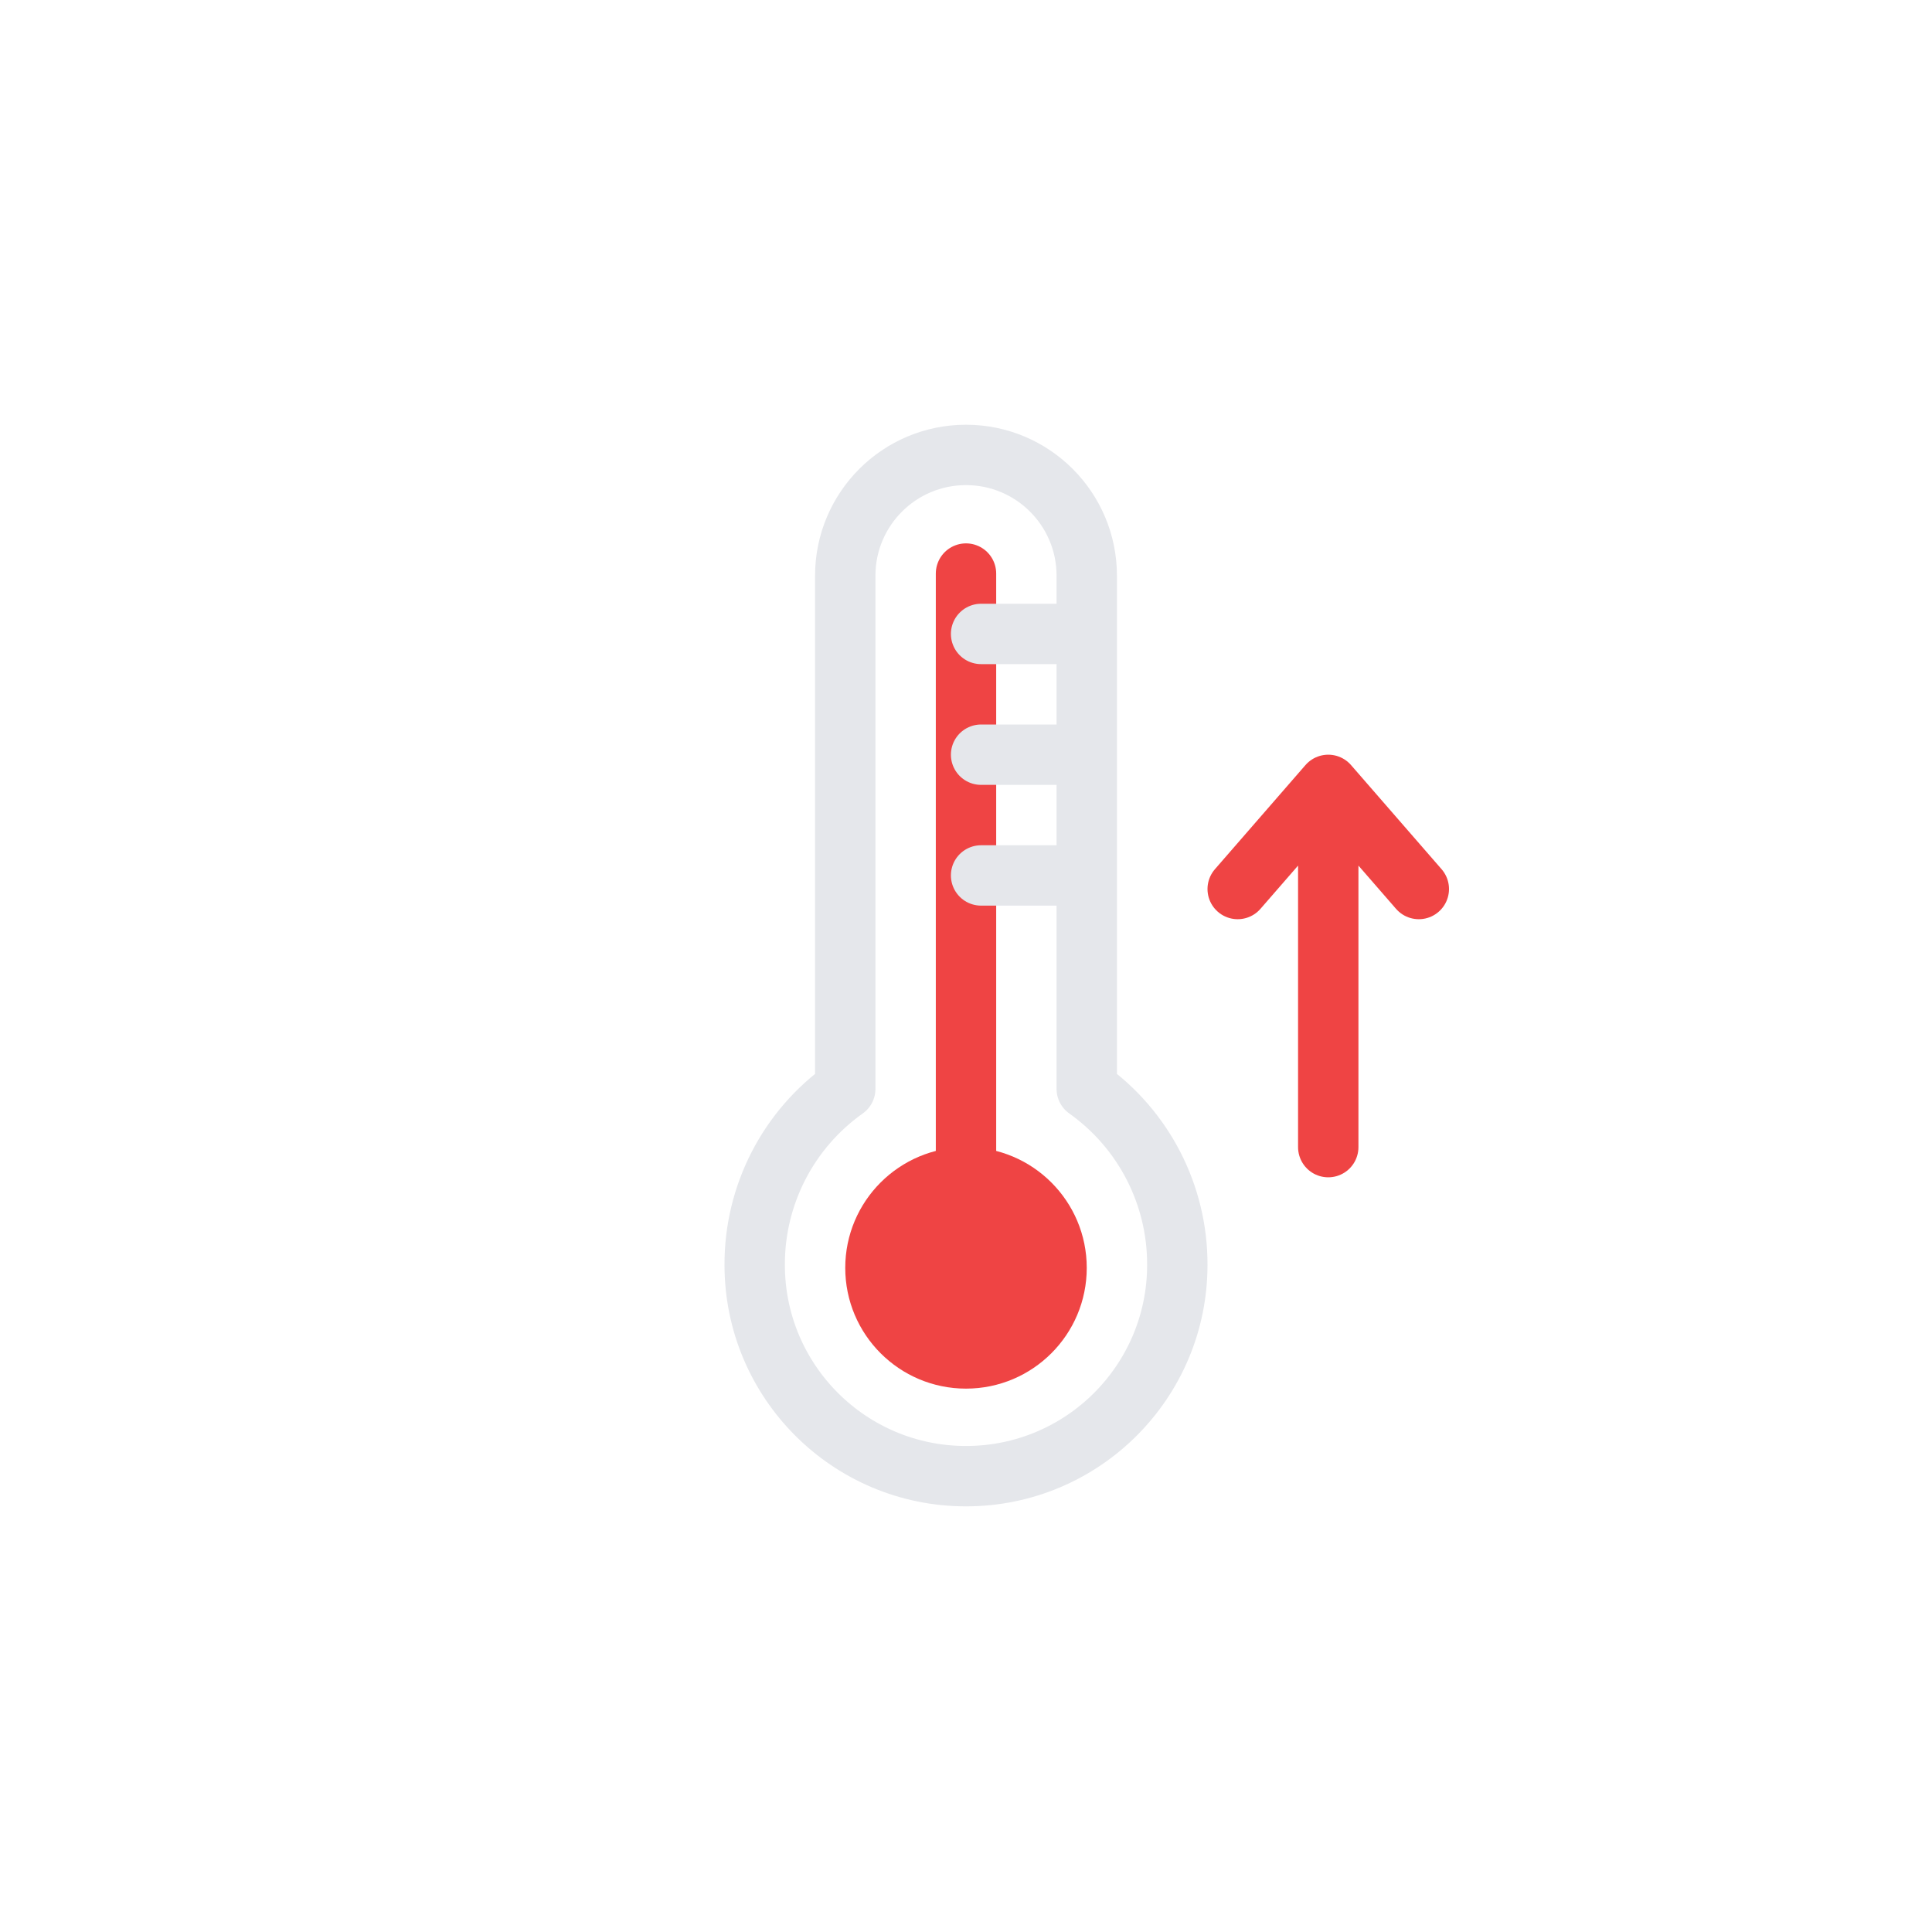
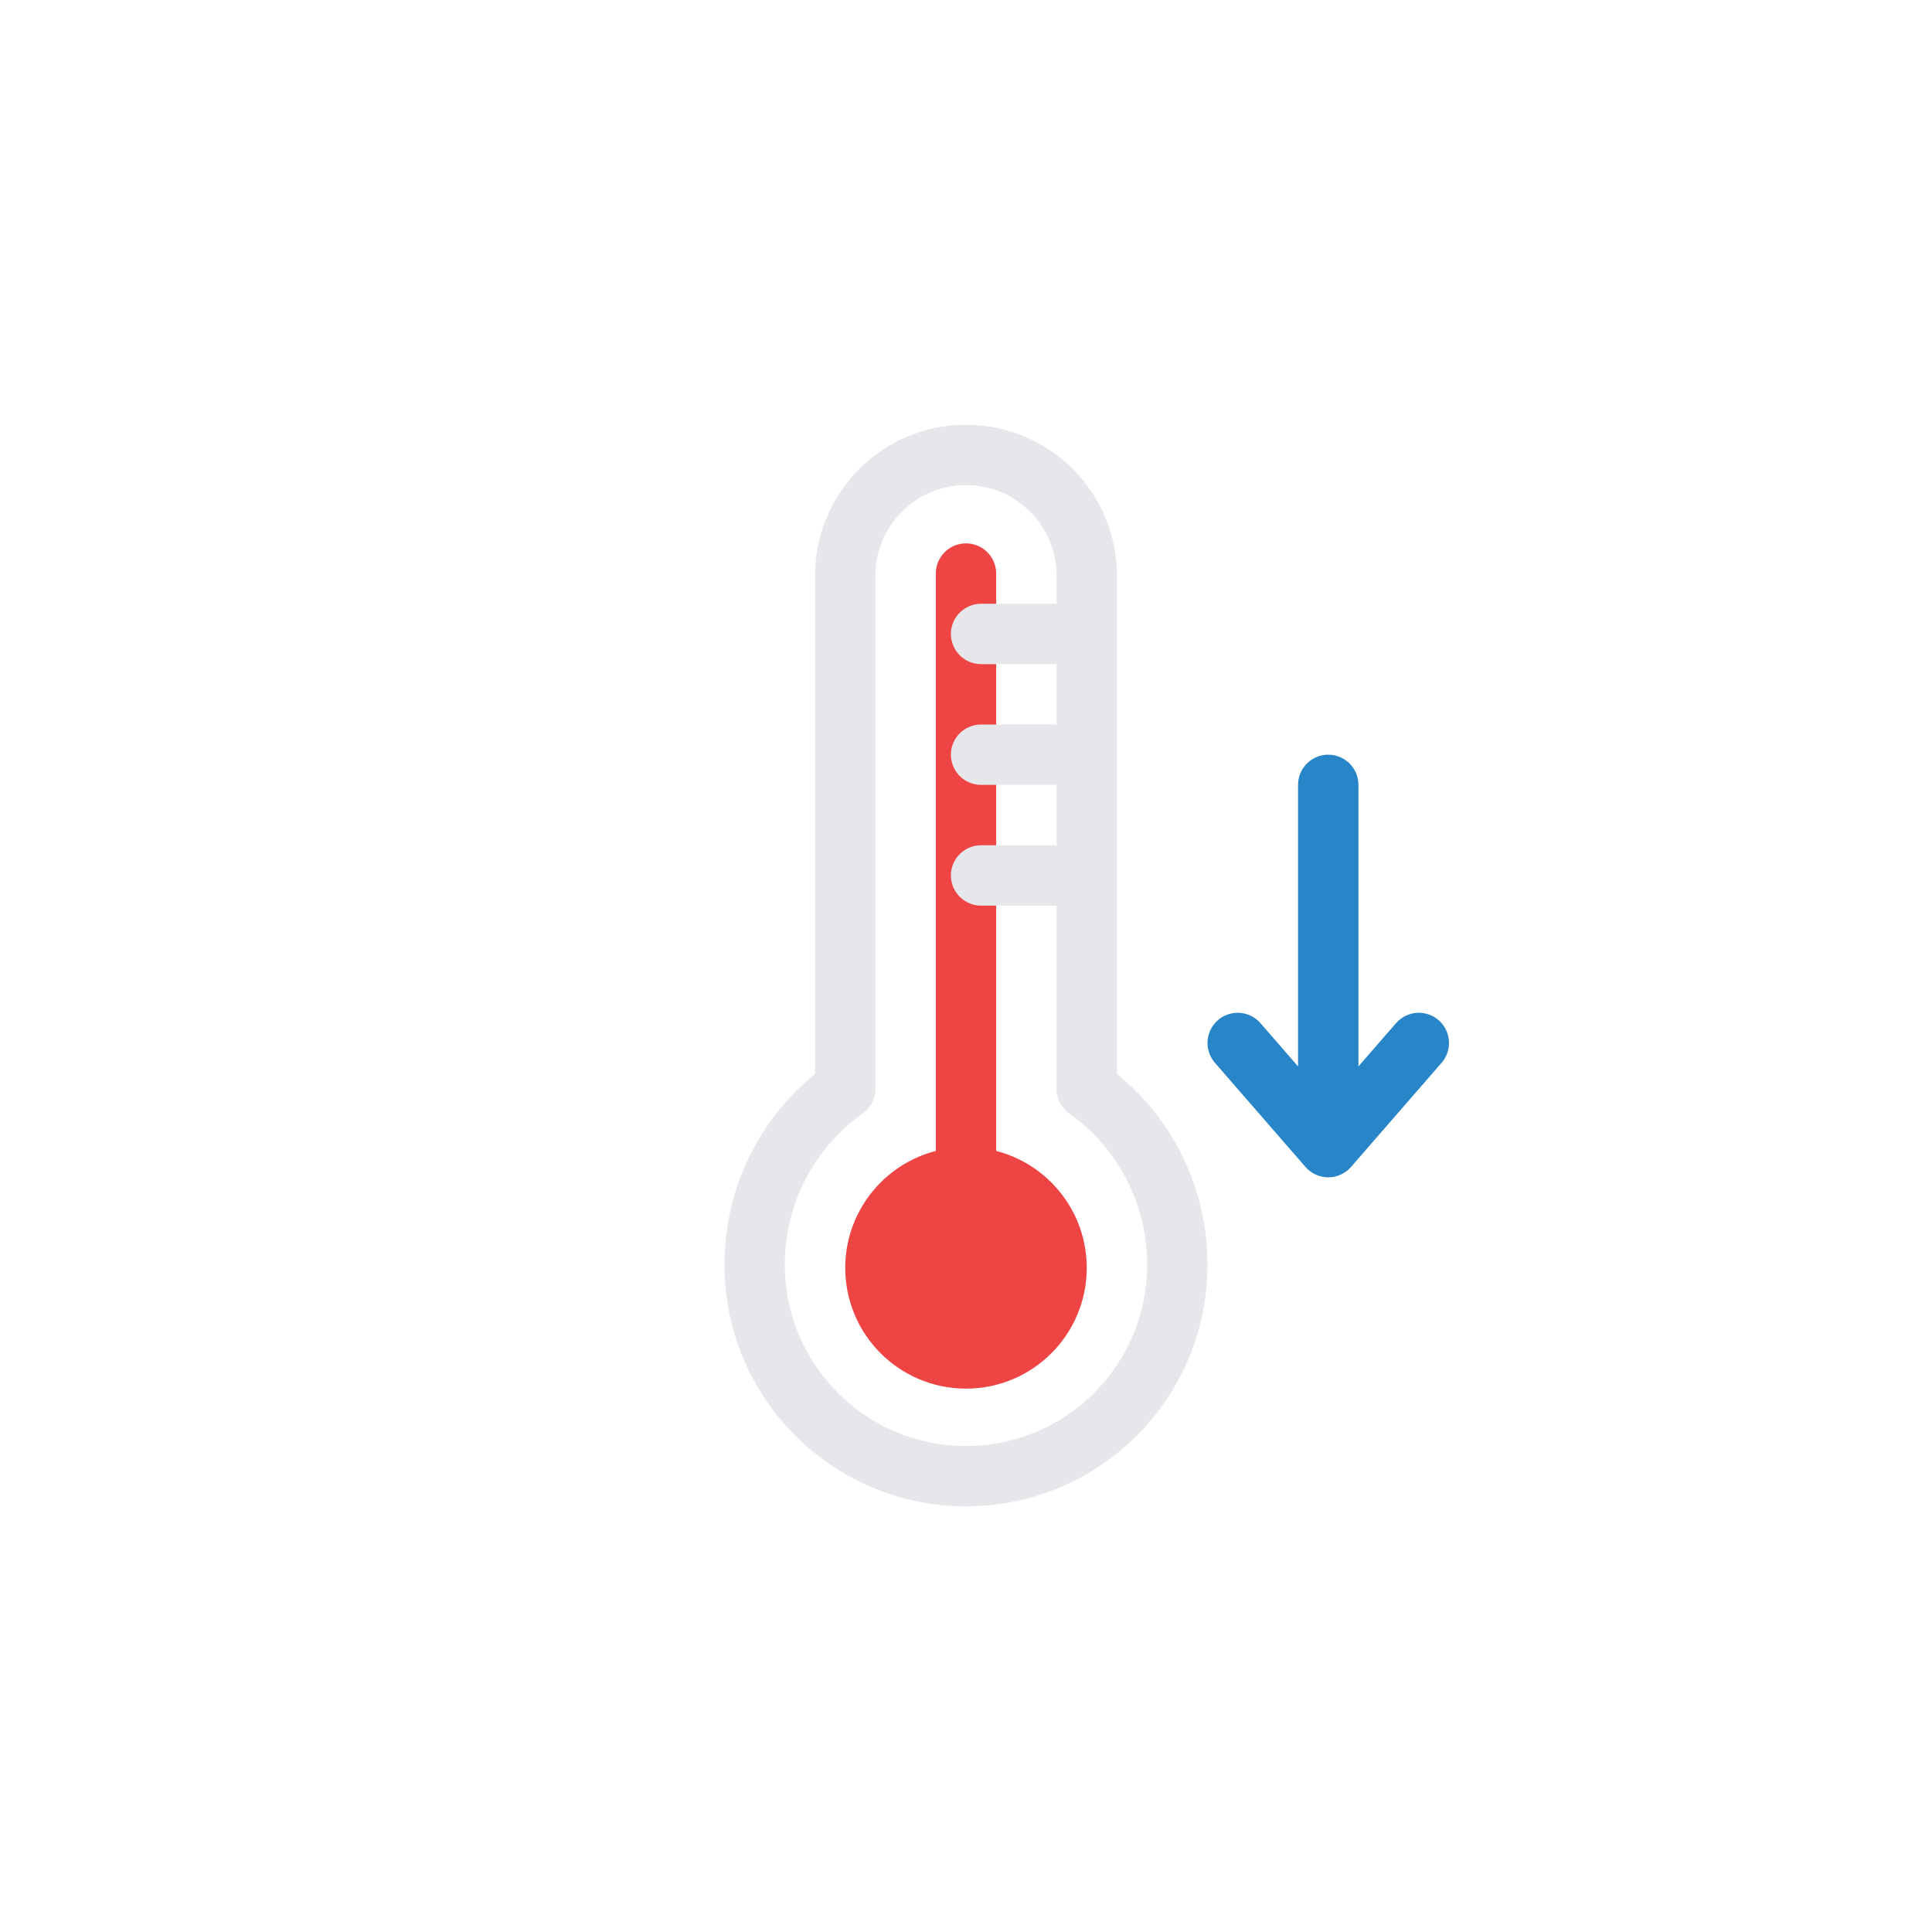
<svg xmlns="http://www.w3.org/2000/svg" viewBox="0 0 64 64">
  <circle cx="32" cy="42" r="4" fill="#ef4444" />
-   <path fill="none" stroke="#ef4444" stroke-linecap="round" stroke-miterlimit="10" stroke-width="2" d="M32 19v22.5">
+   <path d="M32,19V41.5" fill="none" stroke="#ef4444" stroke-linecap="round" stroke-miterlimit="10" stroke-width="2">
    <animateTransform attributeName="transform" type="translate" values="0 0; 0 1; 0 0" dur="1s" repeatCount="indefinite" />
  </path>
-   <path d="M36,36.07v-17a4,4,0,1,0-8,0v17a7.12,7.12,0,0,0-3,5.83,7,7,0,1,0,14,0A7.12,7.12,0,0,0,36,36.07Z" fill="none" stroke="#e5e7eb" stroke-linecap="round" stroke-linejoin="round" stroke-width="2" />
-   <line x1="32.5" y1="25" x2="35.5" y2="25" fill="none" stroke="#e5e7eb" stroke-linecap="round" stroke-linejoin="round" stroke-width="2" />
-   <line x1="32.5" y1="21" x2="35.5" y2="21" fill="none" stroke="#e5e7eb" stroke-linecap="round" stroke-linejoin="round" stroke-width="2" />
-   <line x1="32.5" y1="29" x2="35.5" y2="29" fill="none" stroke="#e5e7eb" stroke-linecap="round" stroke-linejoin="round" stroke-width="2" />
  <g>
-     <polyline points="44 38 44 26 41 29.45 44 26 47 29.45" fill="none" stroke="#ef4444" stroke-linecap="round" stroke-linejoin="round" stroke-width="2" />
-     <animateTransform attributeName="transform" type="translate" values="0 0; 0 0; 0 -6; 0 -6" dur="1.5s" keyTimes="0.0; 0.5; 0.9; 1.0" begin="0s" repeatCount="indefinite" />
+     <polyline points="44 26 44 38 41 34.55 44 38 47 34.55" fill="none" stroke="#2885c7" stroke-linecap="round" stroke-linejoin="round" stroke-width="2" />
+     <animateTransform attributeName="transform" type="translate" values="0 0; 0 0; 0 6; 0 6" dur="1.5s" keyTimes="0.0; 0.5; 0.9; 1.0" begin="0s" repeatCount="indefinite" />
    <animate attributeName="opacity" values="0; 1; 1; 0; 0" dur="1.5s" keyTimes="0.0; 0.3; 0.8; 0.9; 1.0" repeatCount="indefinite" />
  </g>
+   <path d="M39,41.9a7,7,0,1,1-14,0,7.12,7.12,0,0,1,3-5.83v-17a4,4,0,1,1,8,0v17A7.12,7.12,0,0,1,39,41.9ZM32.5,25h3m-3-4h3m-3,8h3" fill="none" stroke="#e5e7eb" stroke-linecap="round" stroke-linejoin="round" stroke-width="2" />
</svg>
